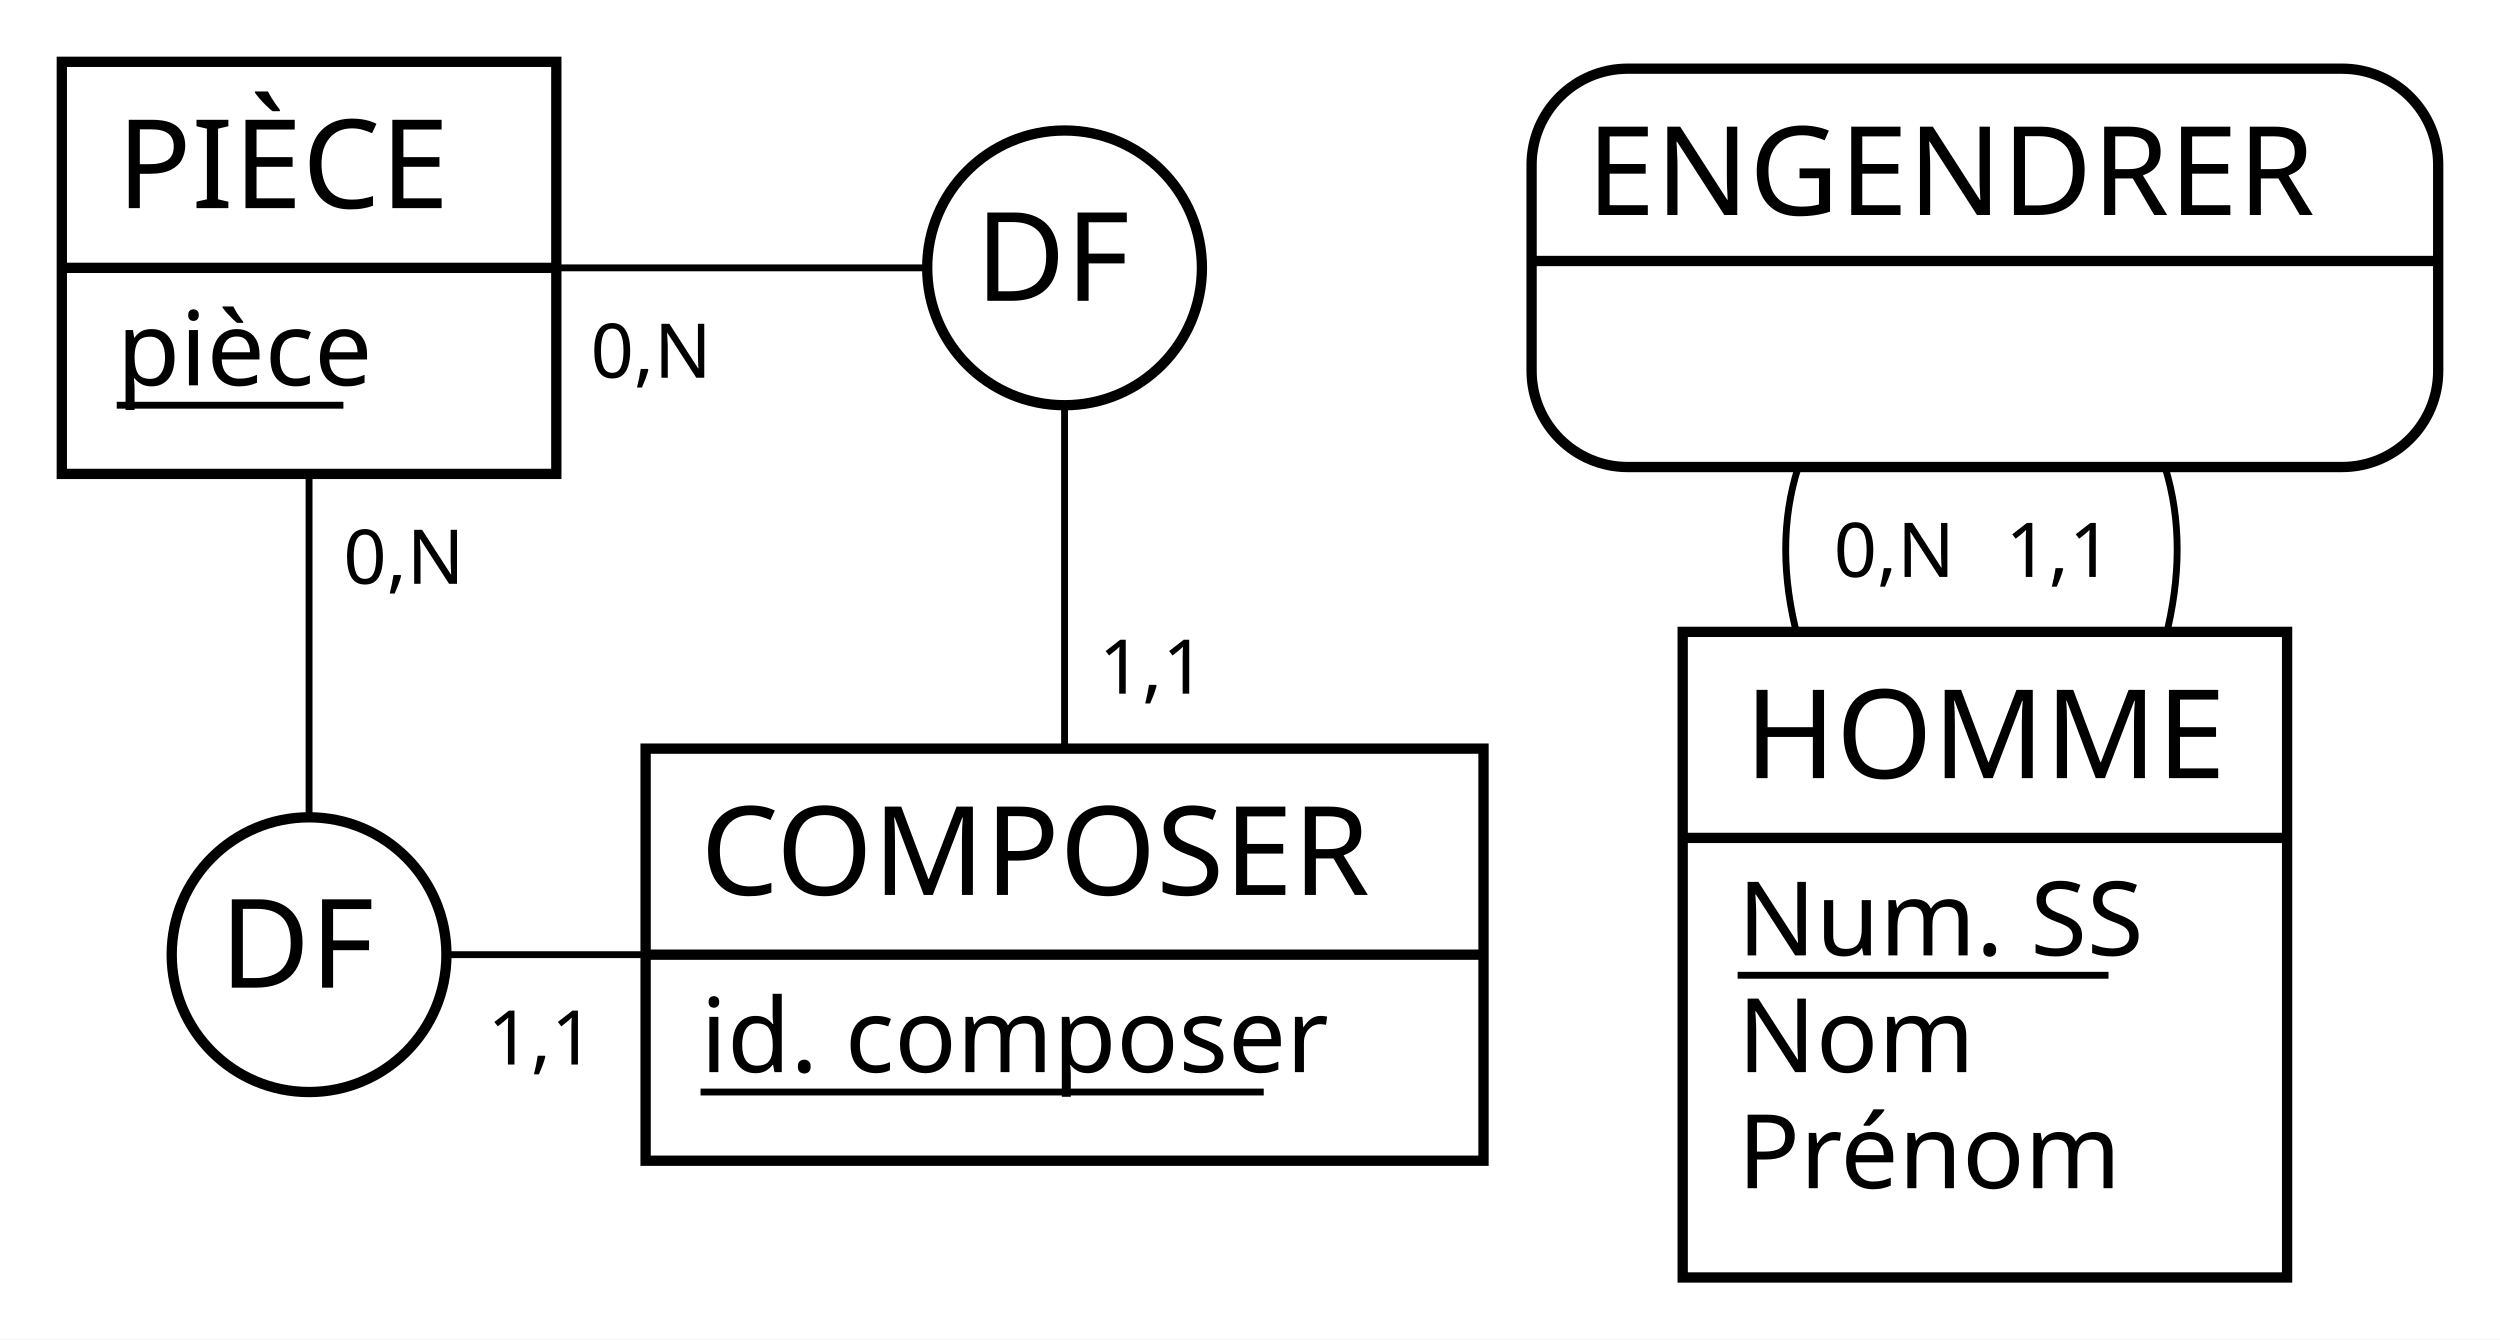
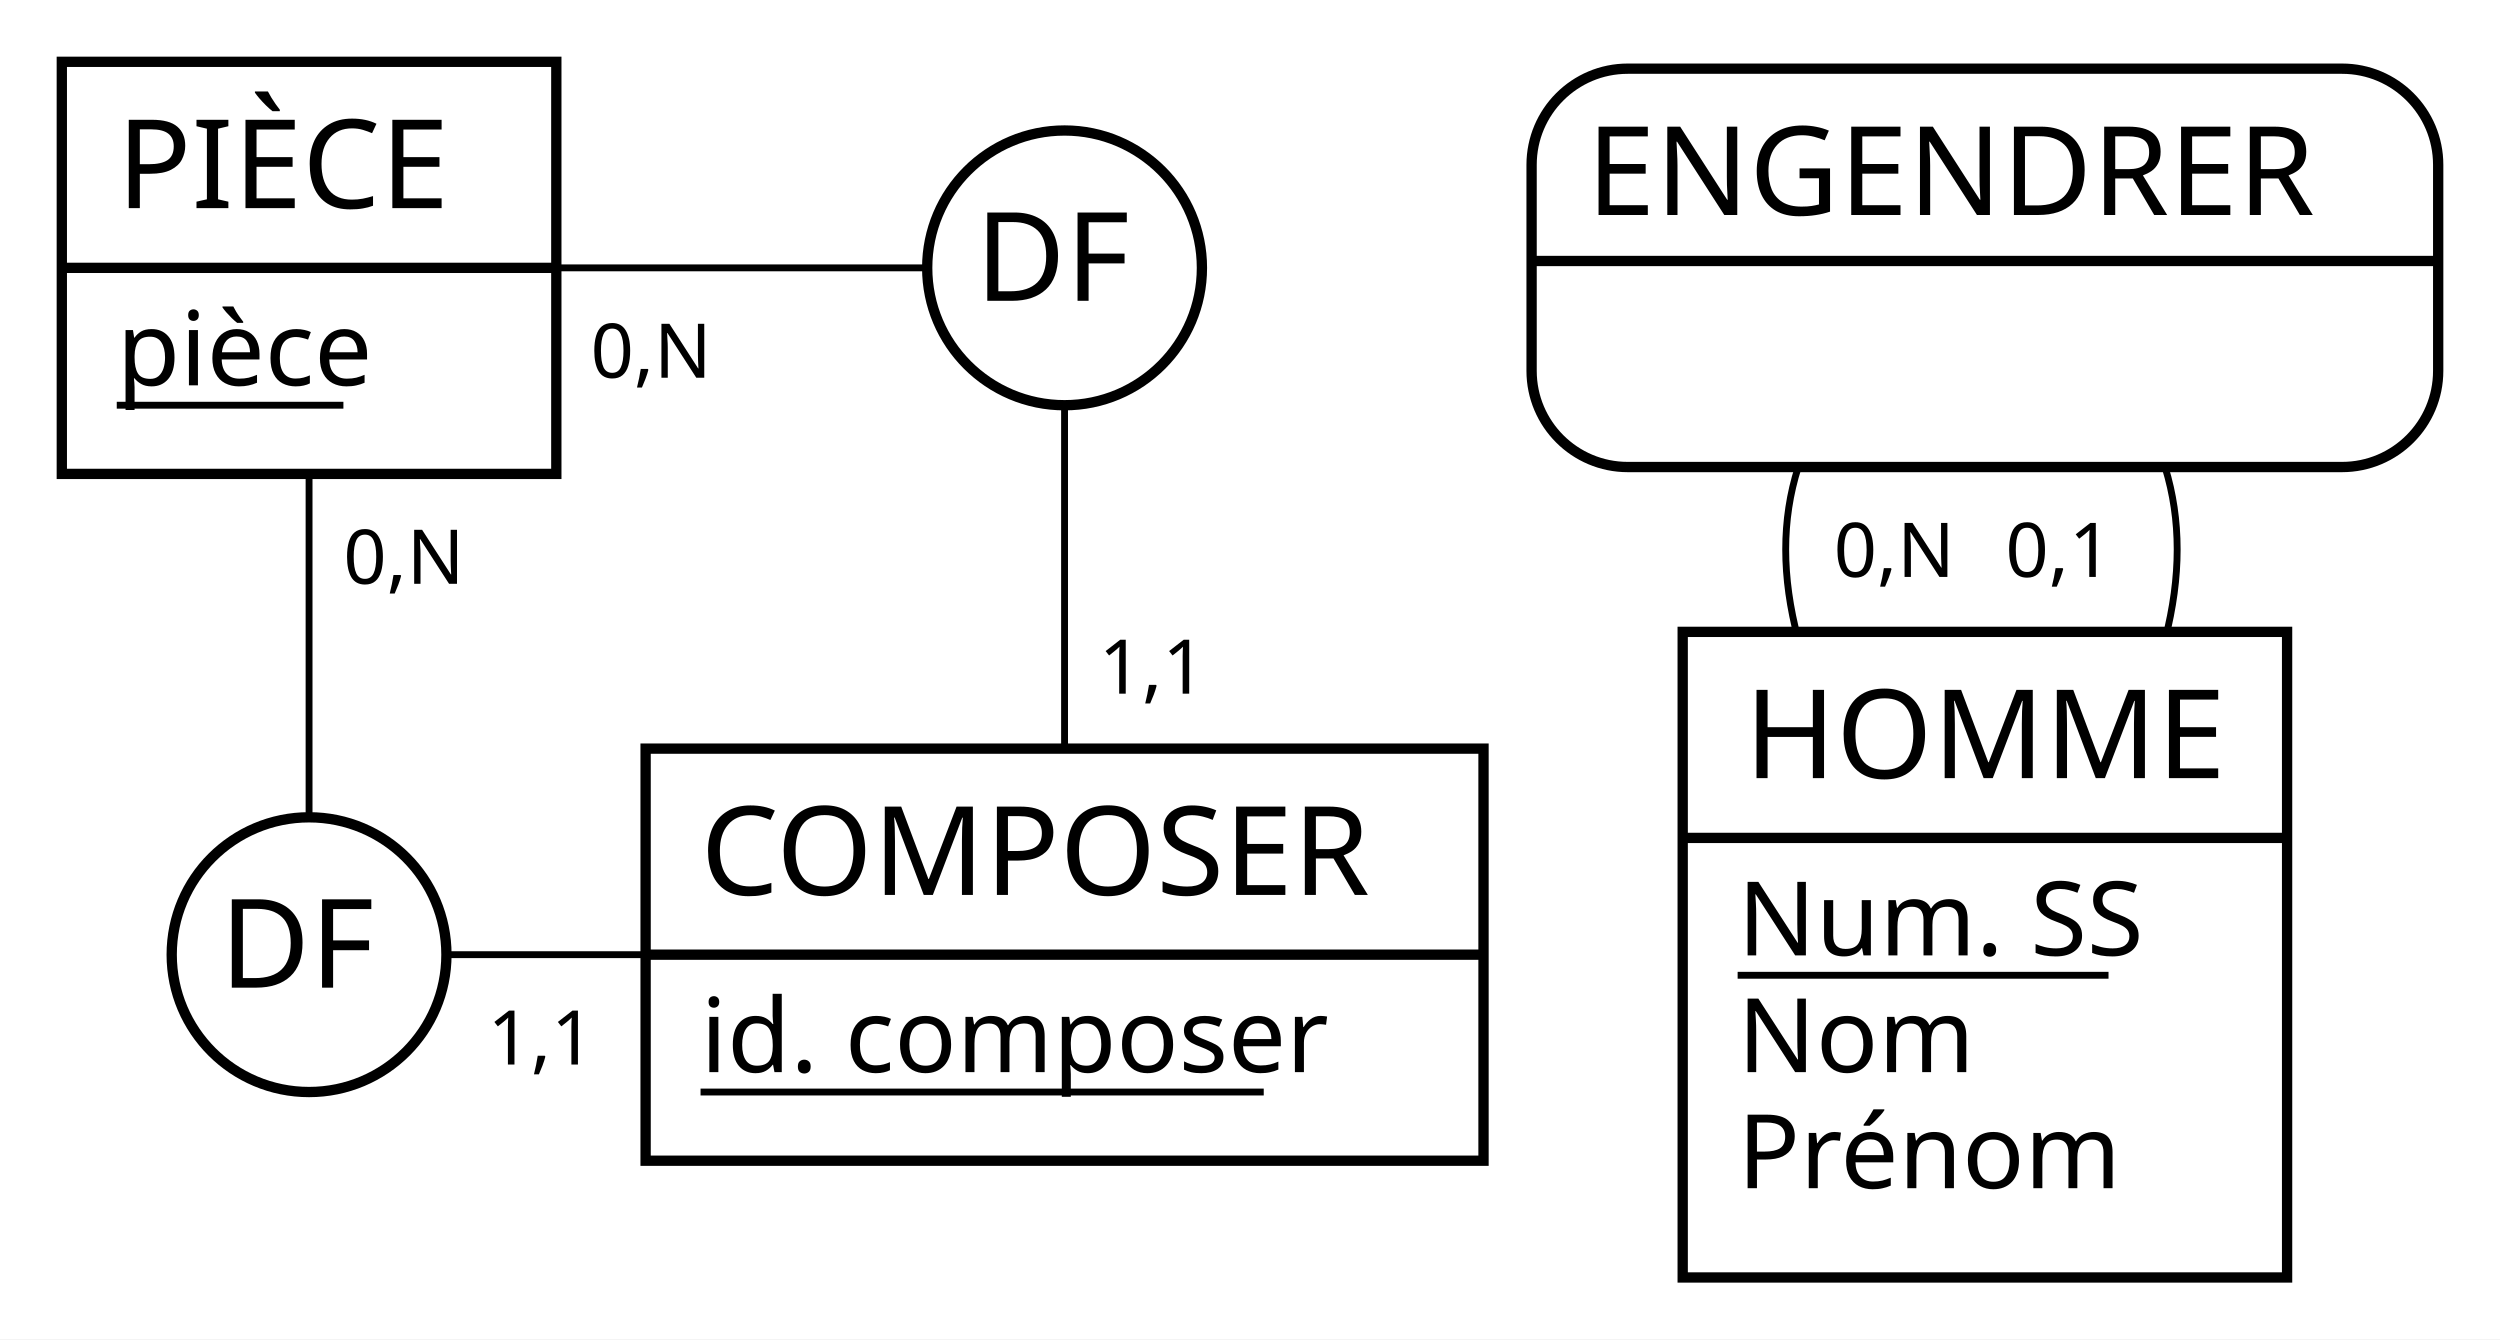
<svg xmlns="http://www.w3.org/2000/svg" width="364" height="195" viewBox="0 0 364 195">
  <rect x="0" y="0" width="364" height="195" fill="#FFFFFF" stroke="none" stroke-width="0" />
  <g>
    <line x1="155" y1="139" x2="155" y2="39" stroke="#000000" stroke-width="1" />
    <line x1="45" y1="39" x2="155" y2="39" stroke="#000000" stroke-width="1" />
    <g>
      <circle cx="155" cy="39" r="20" stroke="#000000" stroke-width="1.5" fill="#FFFFFF" />
      <text x="142" y="43.8" fill="#000000" font-family="Copperplate" font-size="18">DF</text>
    </g>
    <text x="160" y="101" fill="#000000" font-family="Futura" font-size="11">1,1</text>
    <text x="86" y="55" fill="#000000" font-family="Futura" font-size="11">0,N</text>
  </g>
  <g>
    <path d="M289 139 C250.33 93.67 250.33 60.33 289 39" fill="none" stroke="#000000" stroke-width="1" />
    <path d="M289 139 C326.33 93.67 326.33 60.33 289 39" fill="none" stroke="#000000" stroke-width="1" />
    <g>
      <path d="M341 10 a14 14 90 0 1 14 14 V38 h-132 V24 a14 14 90 0 1 14 -14" fill="#FFFFFF" stroke="#FFFFFF" stroke-width="0" />
      <path d="M355 38 v16 a14 14 90 0 1 -14 14 H237 a14 14 90 0 1 -14 -14 V38 H132" fill="#FFFFFF" stroke="#FFFFFF" stroke-width="0" />
      <rect x="223" y="10" width="132" height="58" fill="none" rx="14" stroke="#000000" stroke-width="1.5" />
      <line x1="223" y1="38" x2="355" y2="38" stroke="#000000" stroke-width="1.5" />
      <text x="231" y="31.3" fill="#000000" font-family="Copperplate" font-size="18">ENGENDRER</text>
    </g>
    <text x="267" y="84" fill="#000000" font-family="Futura" font-size="11">0,N</text>
-     <text x="292" y="84" fill="#000000" font-family="Futura" font-size="11">1,1</text>
+     <text x="292" y="84" fill="#000000" font-family="Futura" font-size="11">0,1</text>
  </g>
  <g>
    <line x1="155" y1="139" x2="45" y2="139" stroke="#000000" stroke-width="1" />
    <line x1="45" y1="39" x2="45" y2="139" stroke="#000000" stroke-width="1" />
    <g>
      <circle cx="45" cy="139" r="20" stroke="#000000" stroke-width="1.5" fill="#FFFFFF" />
      <text x="32" y="143.8" fill="#000000" font-family="Copperplate" font-size="18">DF</text>
    </g>
    <text x="71" y="155" fill="#000000" font-family="Futura" font-size="11">1,1</text>
    <text x="50" y="85" fill="#000000" font-family="Futura" font-size="11">0,N</text>
  </g>
  <g>
    <g>
      <rect x="9" y="9" width="72" height="30" fill="#FFFFFF" stroke="none" stroke-width="0" opacity="1" />
      <rect x="9" y="39" width="72" height="30" fill="#FFFFFF" stroke="none" stroke-width="0" opacity="1" />
      <rect x="9" y="9" width="72" height="60" fill="none" stroke="#000000" stroke-width="1.5" opacity="1" />
      <line x1="9" y1="39" x2="81" y2="39" stroke="#000000" stroke-width="1.5" />
    </g>
    <text x="17" y="30.3" fill="#000000" font-family="Copperplate" font-size="18">PIÈCE</text>
    <text x="17" y="56.1" fill="#000000" font-family="Gill Sans" font-size="15">pièce</text>
    <line x1="17" y1="59" x2="50" y2="59" stroke="#000000" stroke-width="1" />
  </g>
  <g>
    <g>
      <rect x="94" y="109" width="122" height="30" fill="#FFFFFF" stroke="none" stroke-width="0" opacity="1" />
      <rect x="94" y="139" width="122" height="30" fill="#FFFFFF" stroke="none" stroke-width="0" opacity="1" />
      <rect x="94" y="109" width="122" height="60" fill="none" stroke="#000000" stroke-width="1.5" opacity="1" />
      <line x1="94" y1="139" x2="216" y2="139" stroke="#000000" stroke-width="1.5" />
    </g>
    <text x="102" y="130.3" fill="#000000" font-family="Copperplate" font-size="18">COMPOSER</text>
    <text x="102" y="156.1" fill="#000000" font-family="Gill Sans" font-size="15">id. composer</text>
    <line x1="102" y1="159" x2="184" y2="159" stroke="#000000" stroke-width="1" />
  </g>
  <g>
    <g>
      <rect x="245" y="92" width="88" height="30" fill="#FFFFFF" stroke="none" stroke-width="0" opacity="1" />
      <rect x="245" y="122" width="88" height="64" fill="#FFFFFF" stroke="none" stroke-width="0" opacity="1" />
      <rect x="245" y="92" width="88" height="94" fill="none" stroke="#000000" stroke-width="1.5" opacity="1" />
      <line x1="245" y1="122" x2="333" y2="122" stroke="#000000" stroke-width="1.5" />
    </g>
    <text x="254" y="113.3" fill="#000000" font-family="Copperplate" font-size="18">HOMME</text>
    <text x="253" y="139.1" fill="#000000" font-family="Gill Sans" font-size="15">Num. SS</text>
    <line x1="253" y1="142" x2="307" y2="142" stroke="#000000" stroke-width="1" />
    <text x="253" y="156.1" fill="#000000" font-family="Gill Sans" font-size="15">Nom</text>
    <text x="253" y="173" fill="#000000" font-family="Gill Sans" font-size="15">Prénom</text>
  </g>
</svg>
